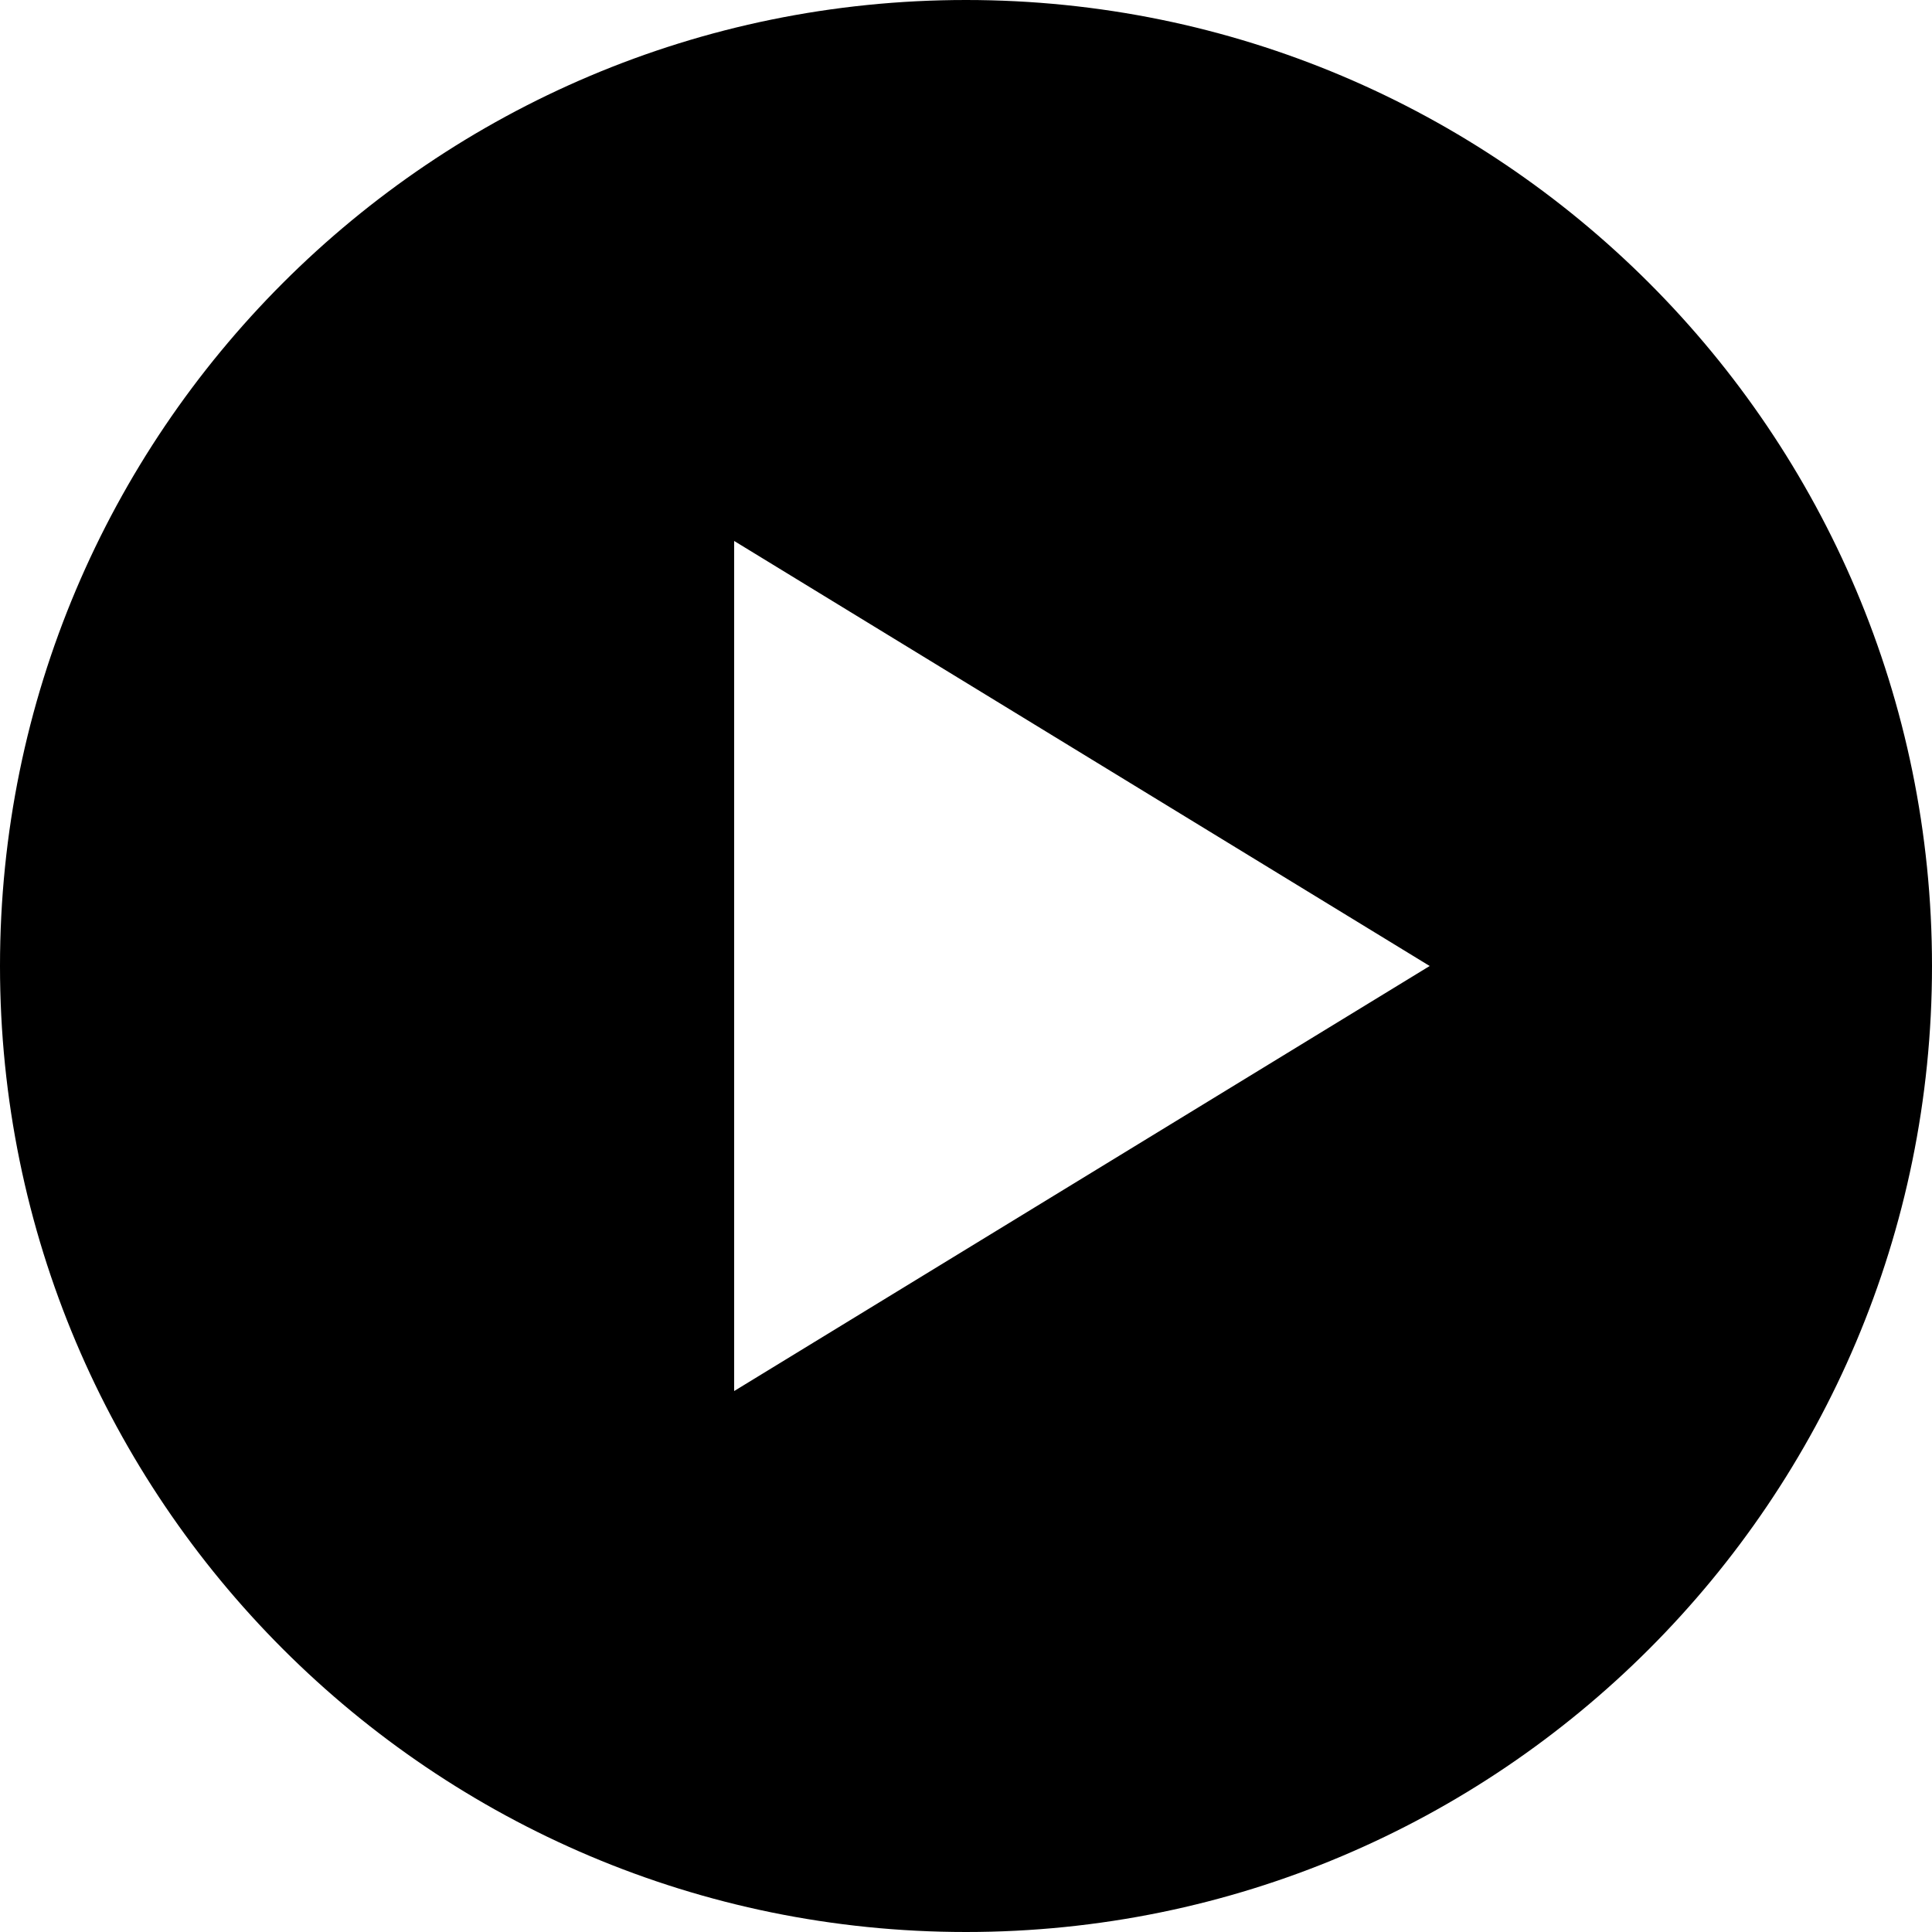
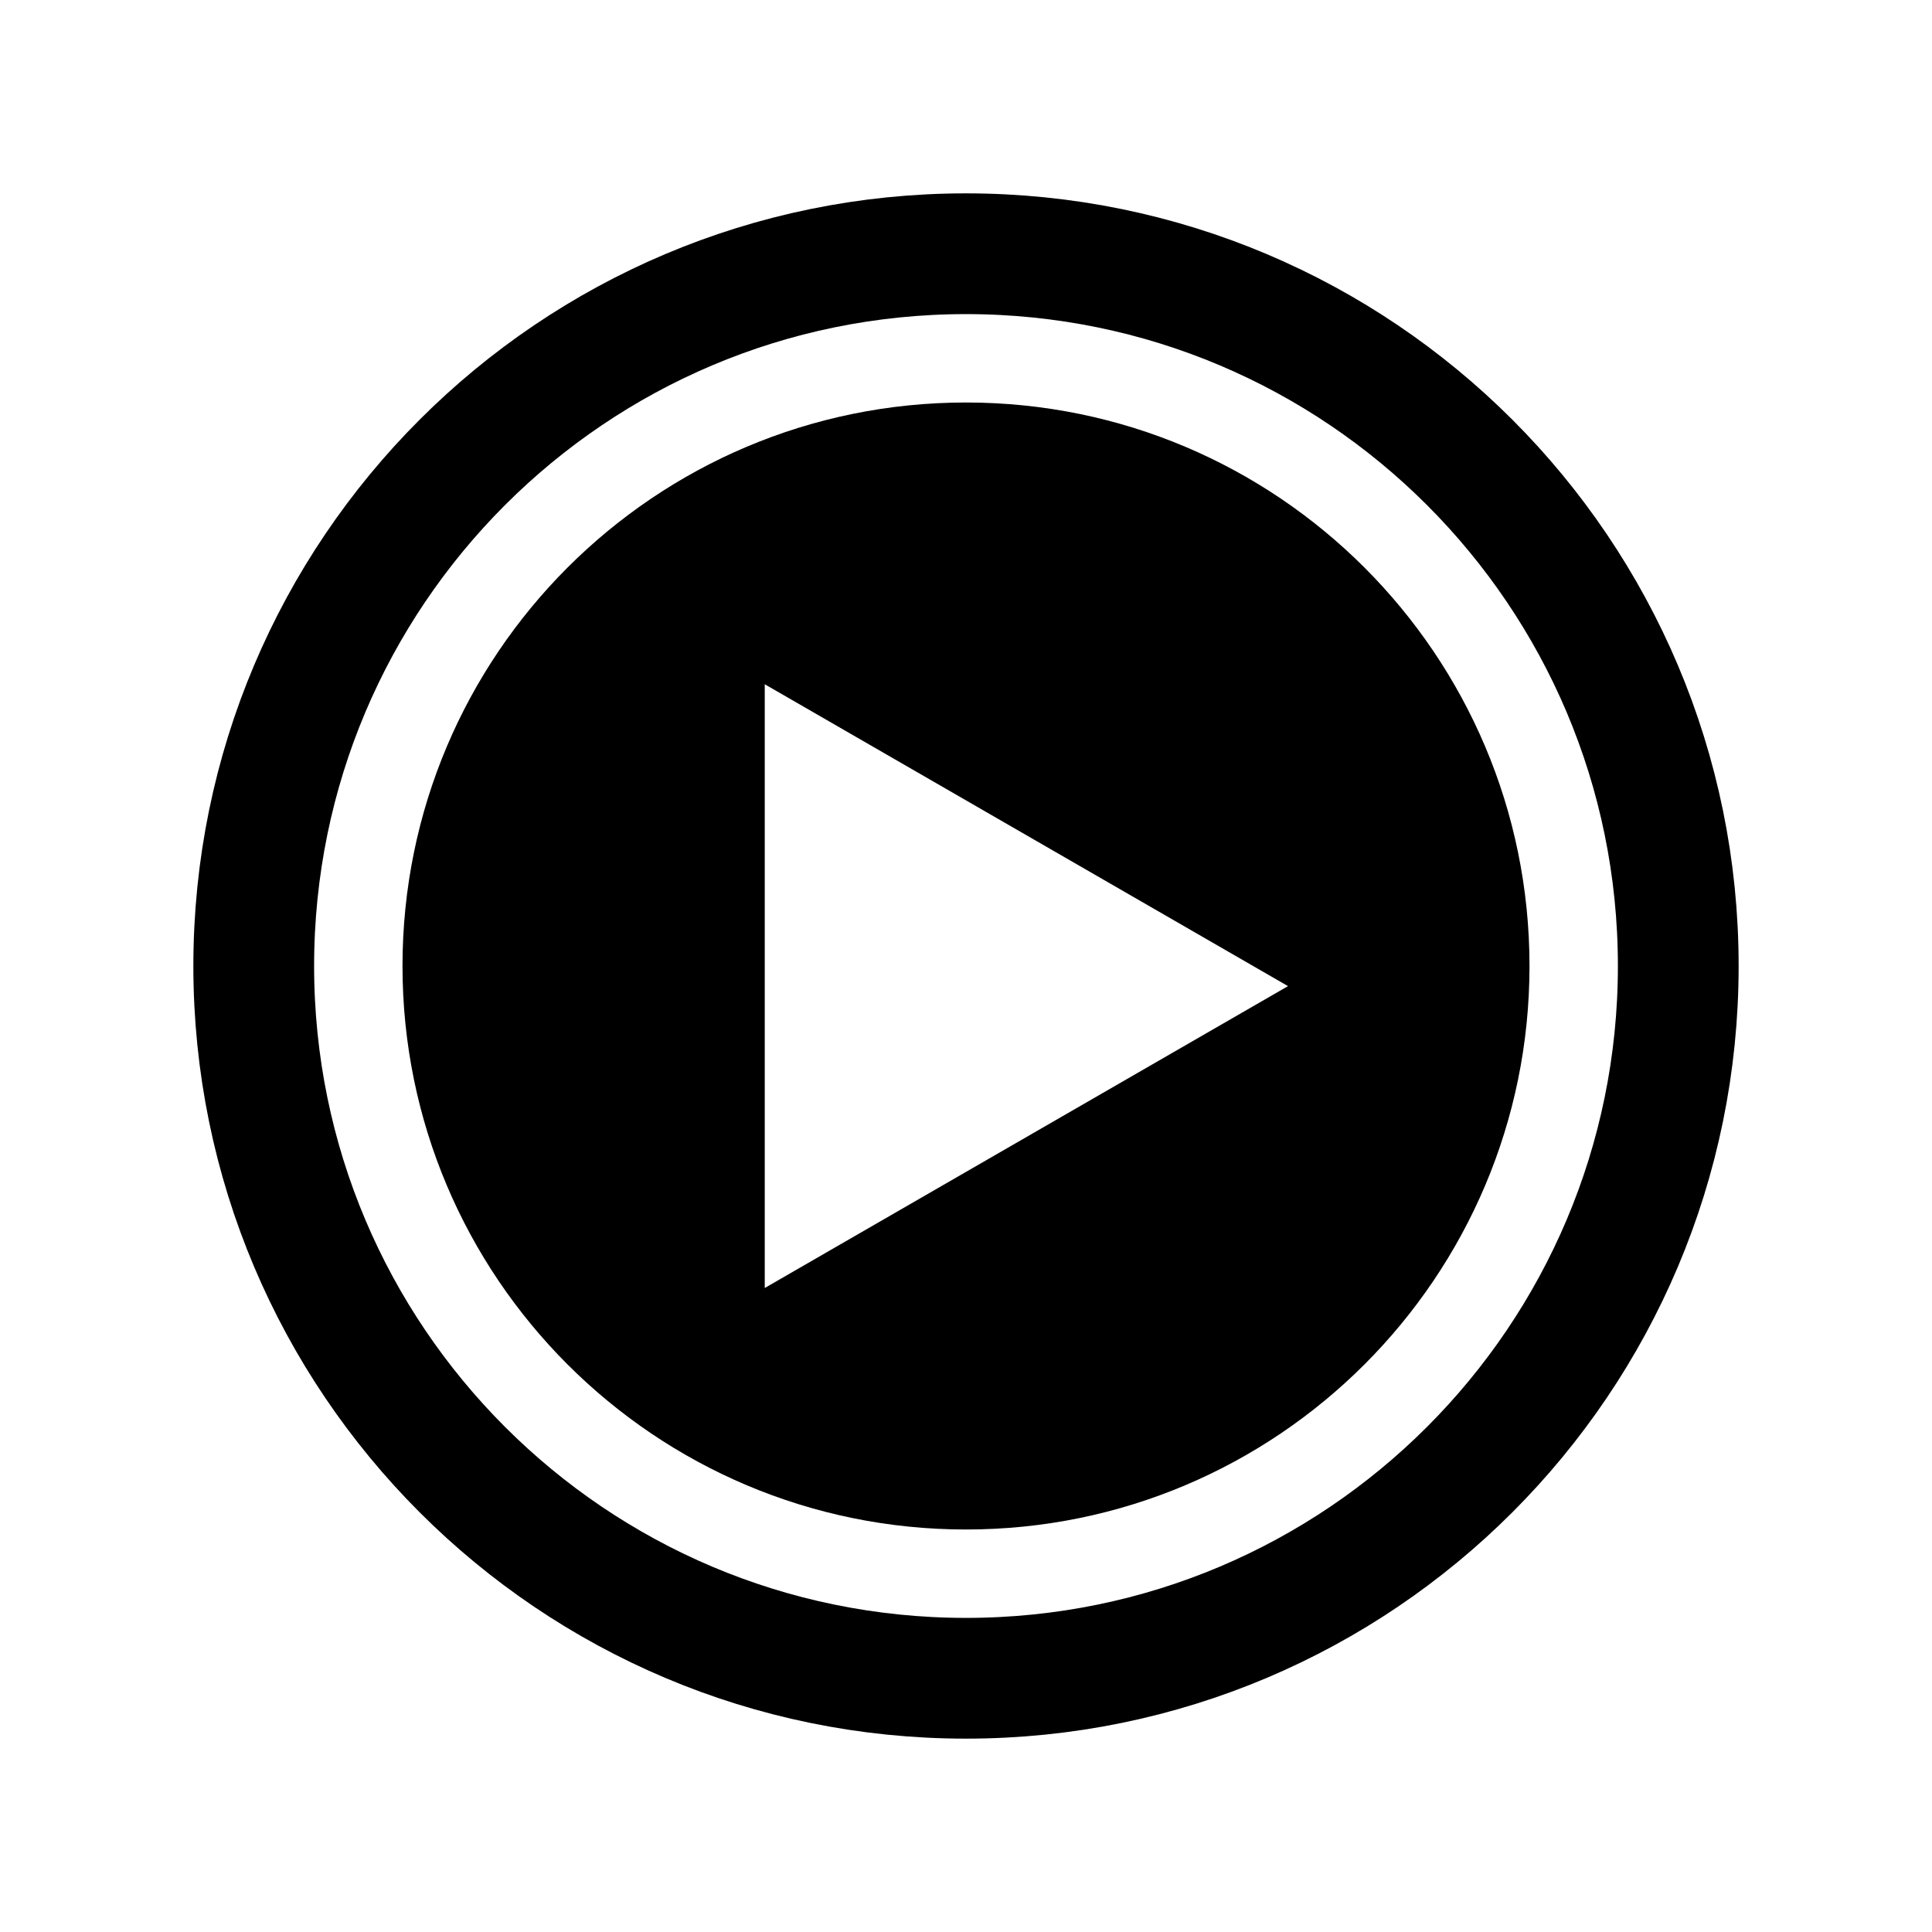
- <svg xmlns="http://www.w3.org/2000/svg" viewBox="0 0 100 100">
-   <path fill-rule="evenodd" d="M50,0 A50,50 0 1,1 50,100 A50,50 0 1,1 50,0 Z M38,28 L38,72 L74,50 Z" />
+ <svg xmlns="http://www.w3.org/2000/svg" id="svg1" version="1.1" viewBox="0 0 24 24">
+   <path id="path3" d="m12 5a7 7 0 0 0-7 7 7 7 0 0 0 7 7 7 7 0 0 0 7-7 7 7 0 0 0-7-7zm-2.5 3.5 6.5 3.75-6.5 3.75v-7.5z" fill="#000" />
+   <ellipse id="path2" cx="12" cy="12" rx="8.848" ry="8.848" fill="none" stroke="#000" stroke-linejoin="round" stroke-width="1.5" />
</svg>
